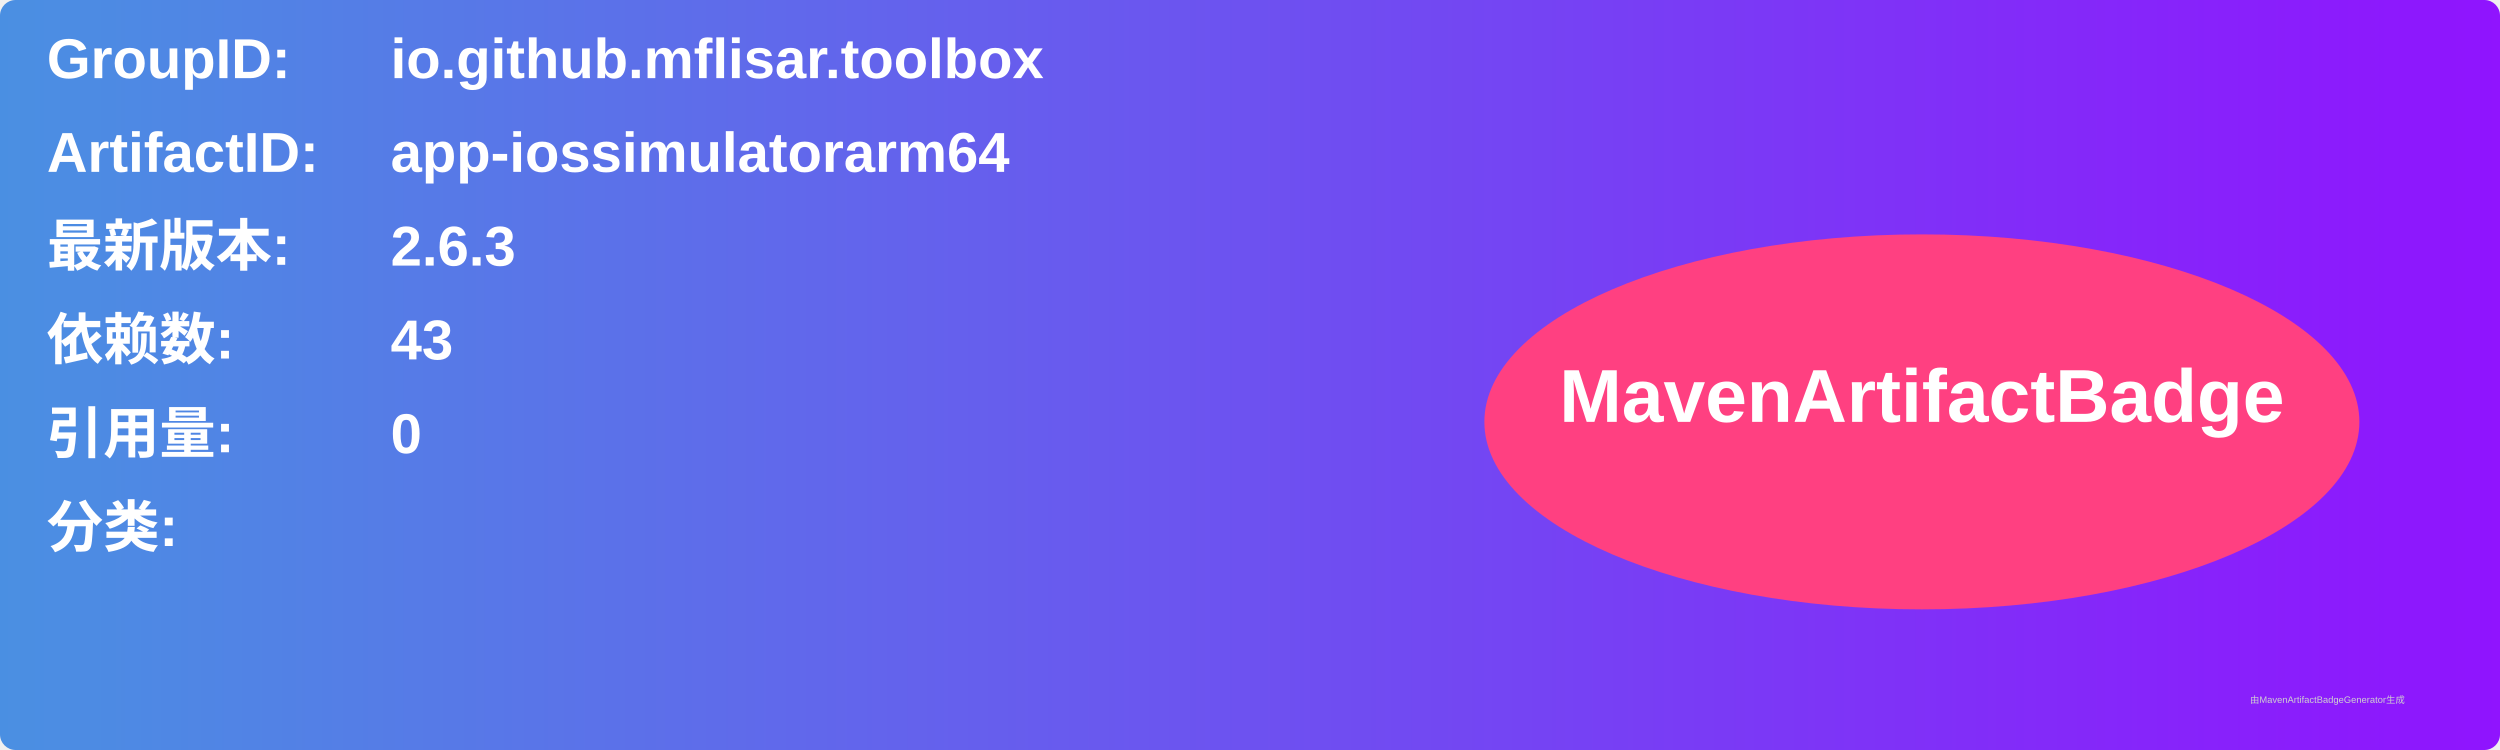
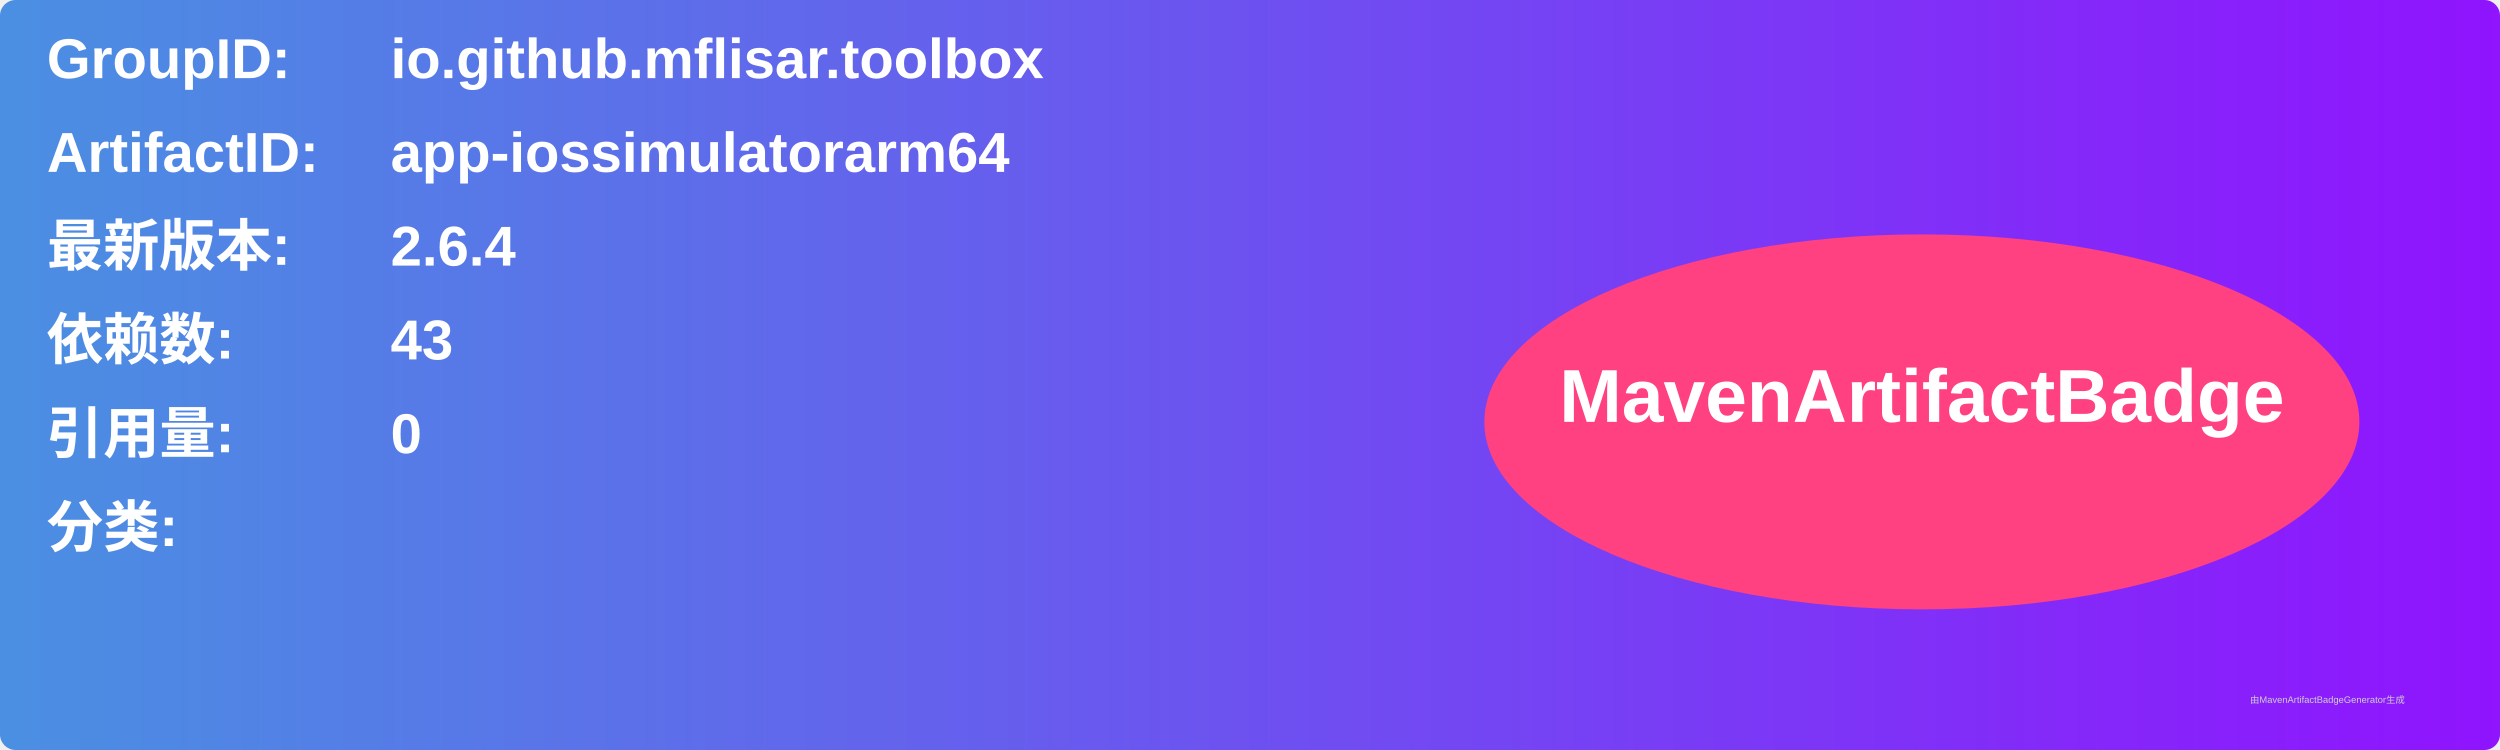
<svg xmlns="http://www.w3.org/2000/svg" width="800" height="240" viewBox="0 0 800 240">
  <linearGradient id="grad" x1="0%" y1="0%" x2="100%" y2="0%">
    <stop offset="0%" stop-color="#4a90e2" />
    <stop offset="100%" stop-color="#9013fe" />
  </linearGradient>
  <rect width="100%" height="100%" rx="5" ry="5" fill="url(#grad)" />
  <g transform="translate(15, 15)">
    <text x="0" y="10" font-family="Arial" font-size="18" fill="white" font-weight="bold" width="260">GroupID:</text>
    <text x="110" y="10" font-family="Arial" font-size="18" fill="white" font-weight="bold" width="460">io.github.mflisar.toolbox</text>
    <text x="0" y="40" font-family="Arial" font-size="18" fill="white" font-weight="bold" width="260">ArtifactID:</text>
    <text x="110" y="40" font-family="Arial" font-size="18" fill="white" font-weight="bold" width="460">app-iossimulatorarm64</text>
    <text x="0" y="70" font-family="Arial" font-size="18" fill="white" font-weight="bold">最新版本:</text>
    <text x="110" y="70" font-family="Arial" font-size="18" fill="white" font-weight="bold">
-       <tspan font-weight="bold">2.6.3</tspan>
+       <tspan font-weight="bold">2.6.4</tspan>
    </text>
    <text x="0" y="100" font-family="Arial" font-size="18" fill="white" font-weight="bold">依赖数: </text>
    <text x="110" y="100" font-family="Arial" font-size="18" fill="white">
      <tspan font-weight="bold">43</tspan>
    </text>
    <text x="0" y="130" font-family="Arial" font-size="18" fill="white" font-weight="bold">引用量: </text>
    <text x="110" y="130" font-family="Arial" font-size="18" fill="white">
      <tspan font-weight="bold">0</tspan>
    </text>
    <text x="0" y="160" font-family="Arial" font-size="18" fill="white" font-weight="bold">分类:</text>
    <text x="10" y="190" font-family="Arial" font-size="10" fill="white">
      <tspan font-weight="bold" />
    </text>
    <ellipse cx="600" cy="120" rx="140" ry="60" fill="#ff4081" />
    <text x="600" y="120" text-anchor="middle" font-family="Arial" font-size="24" fill="white" font-weight="bold">MavenArtifactBadge</text>
  </g>
  <text x="720" y="225" font-family="Arial" font-size="3" fill="#d0d0d0">由MavenArtifactBadgeGenerator生成</text>
</svg>
